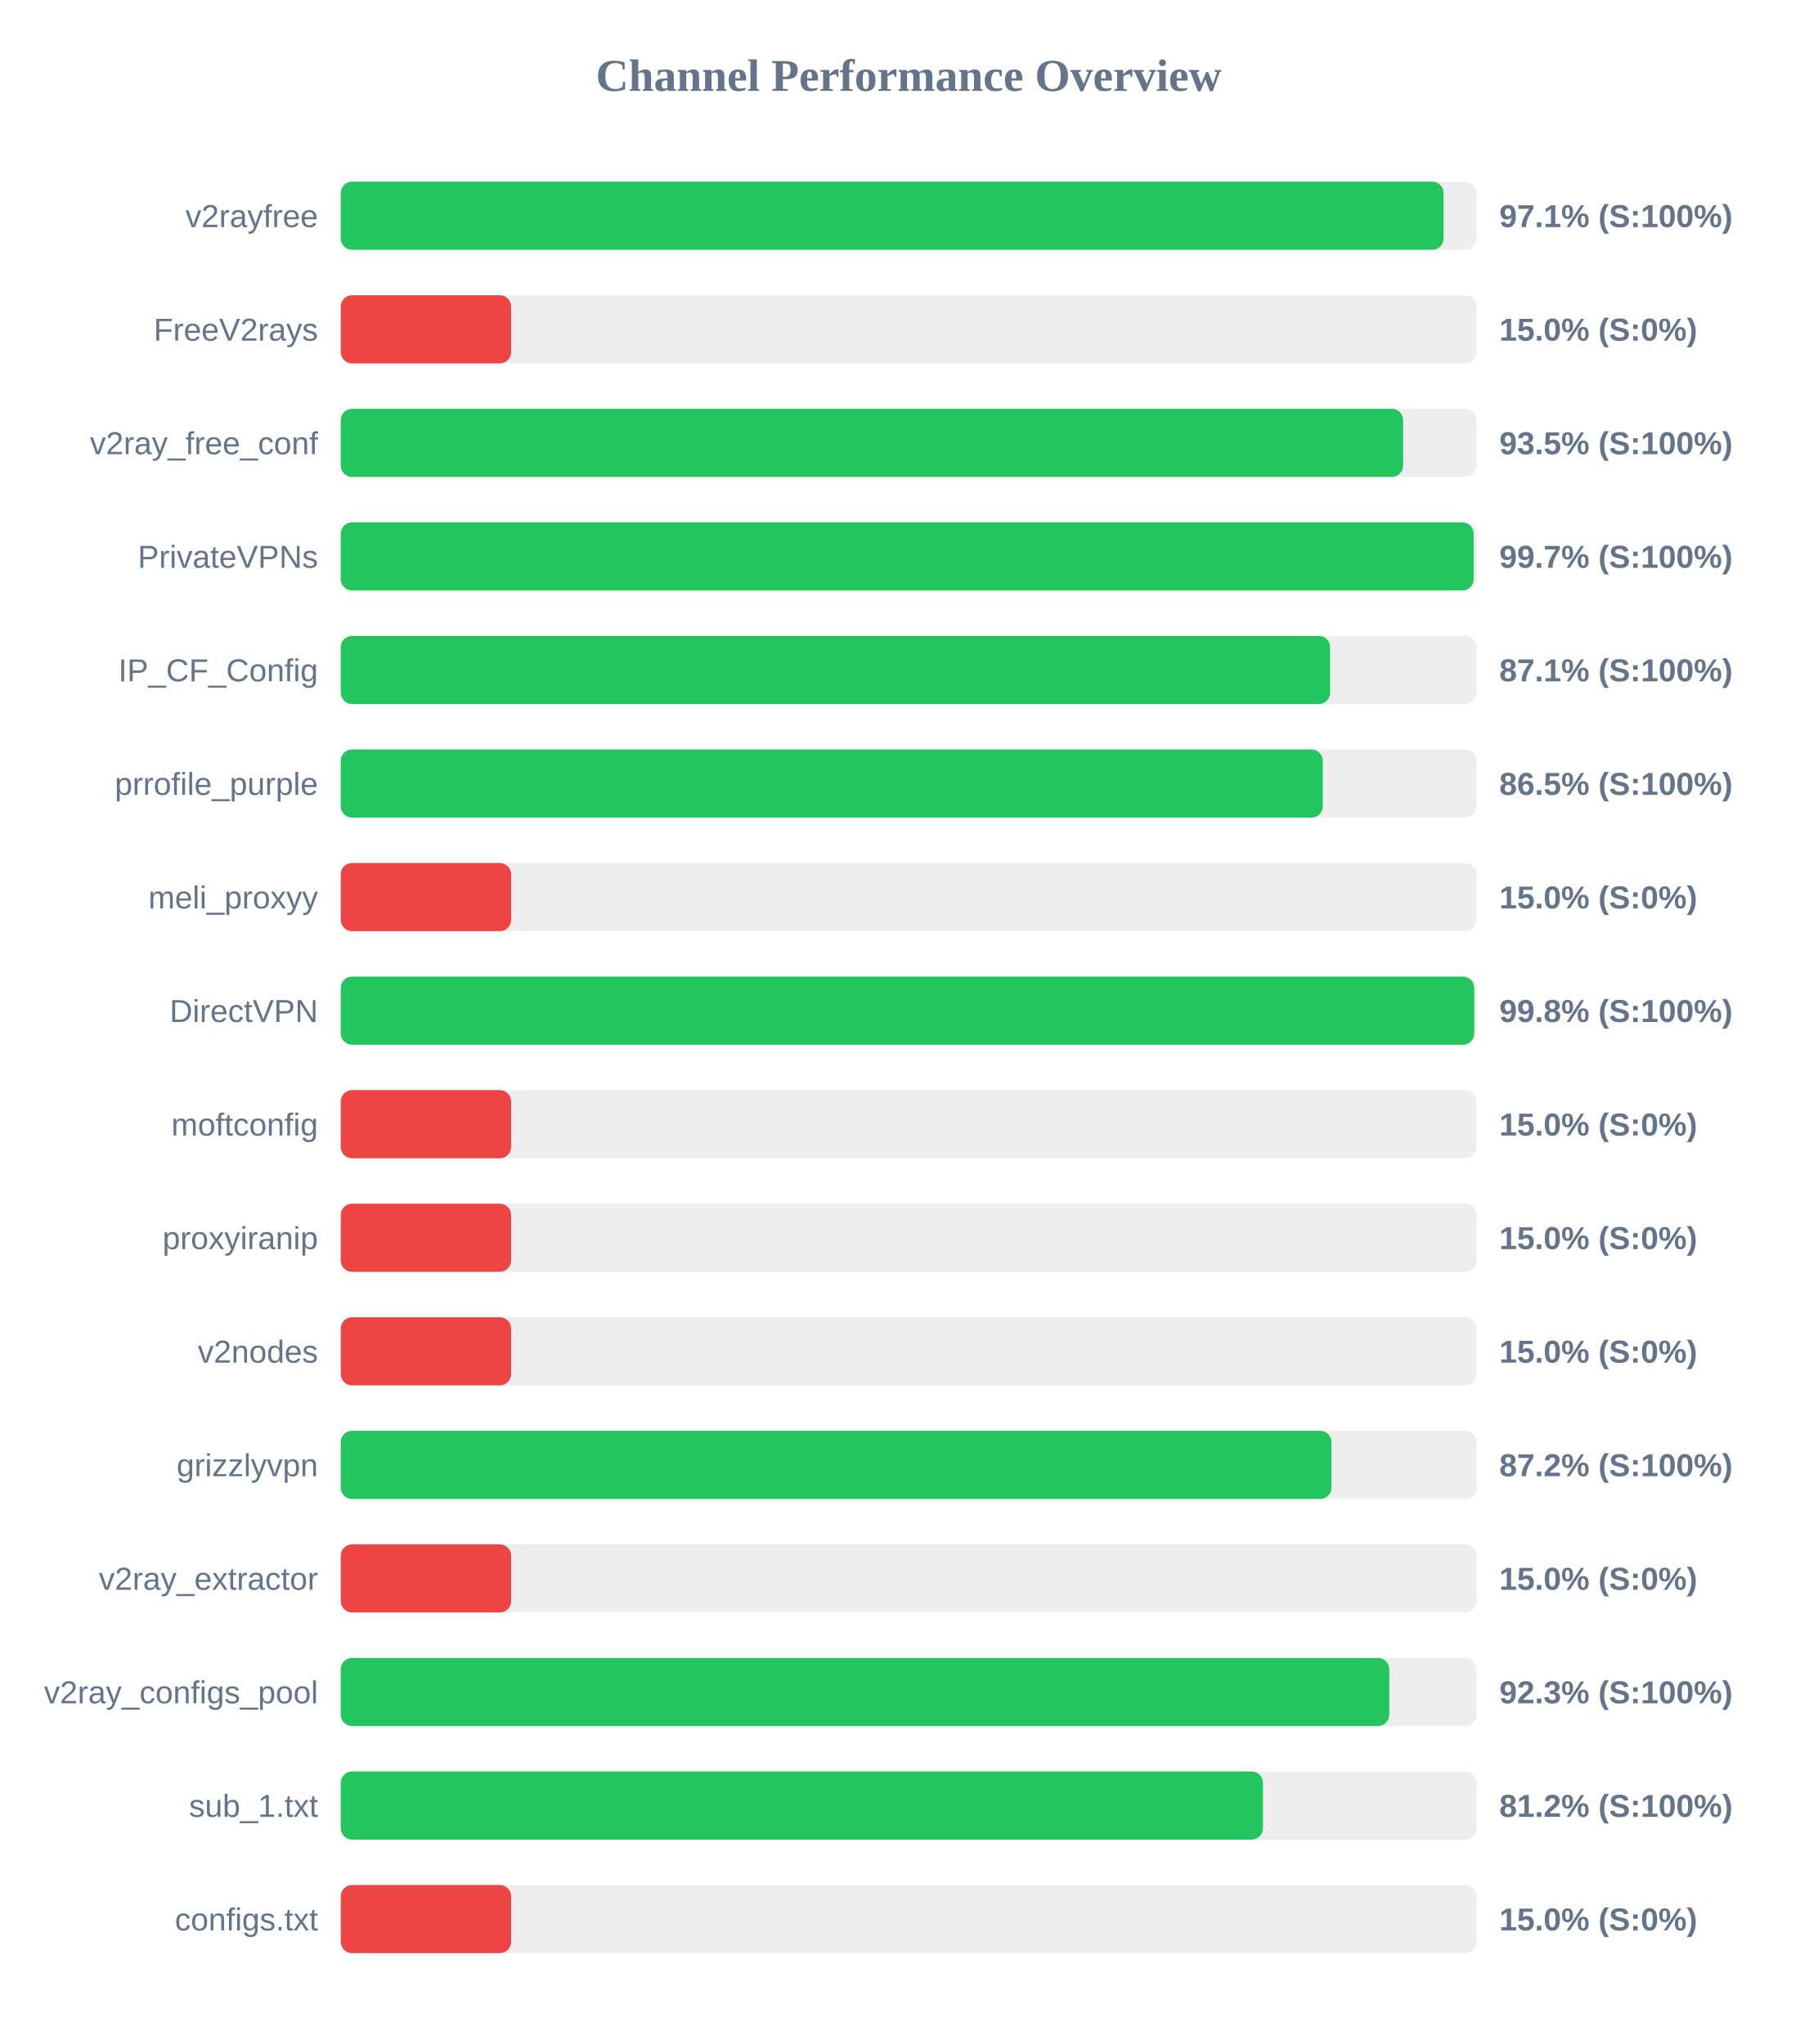
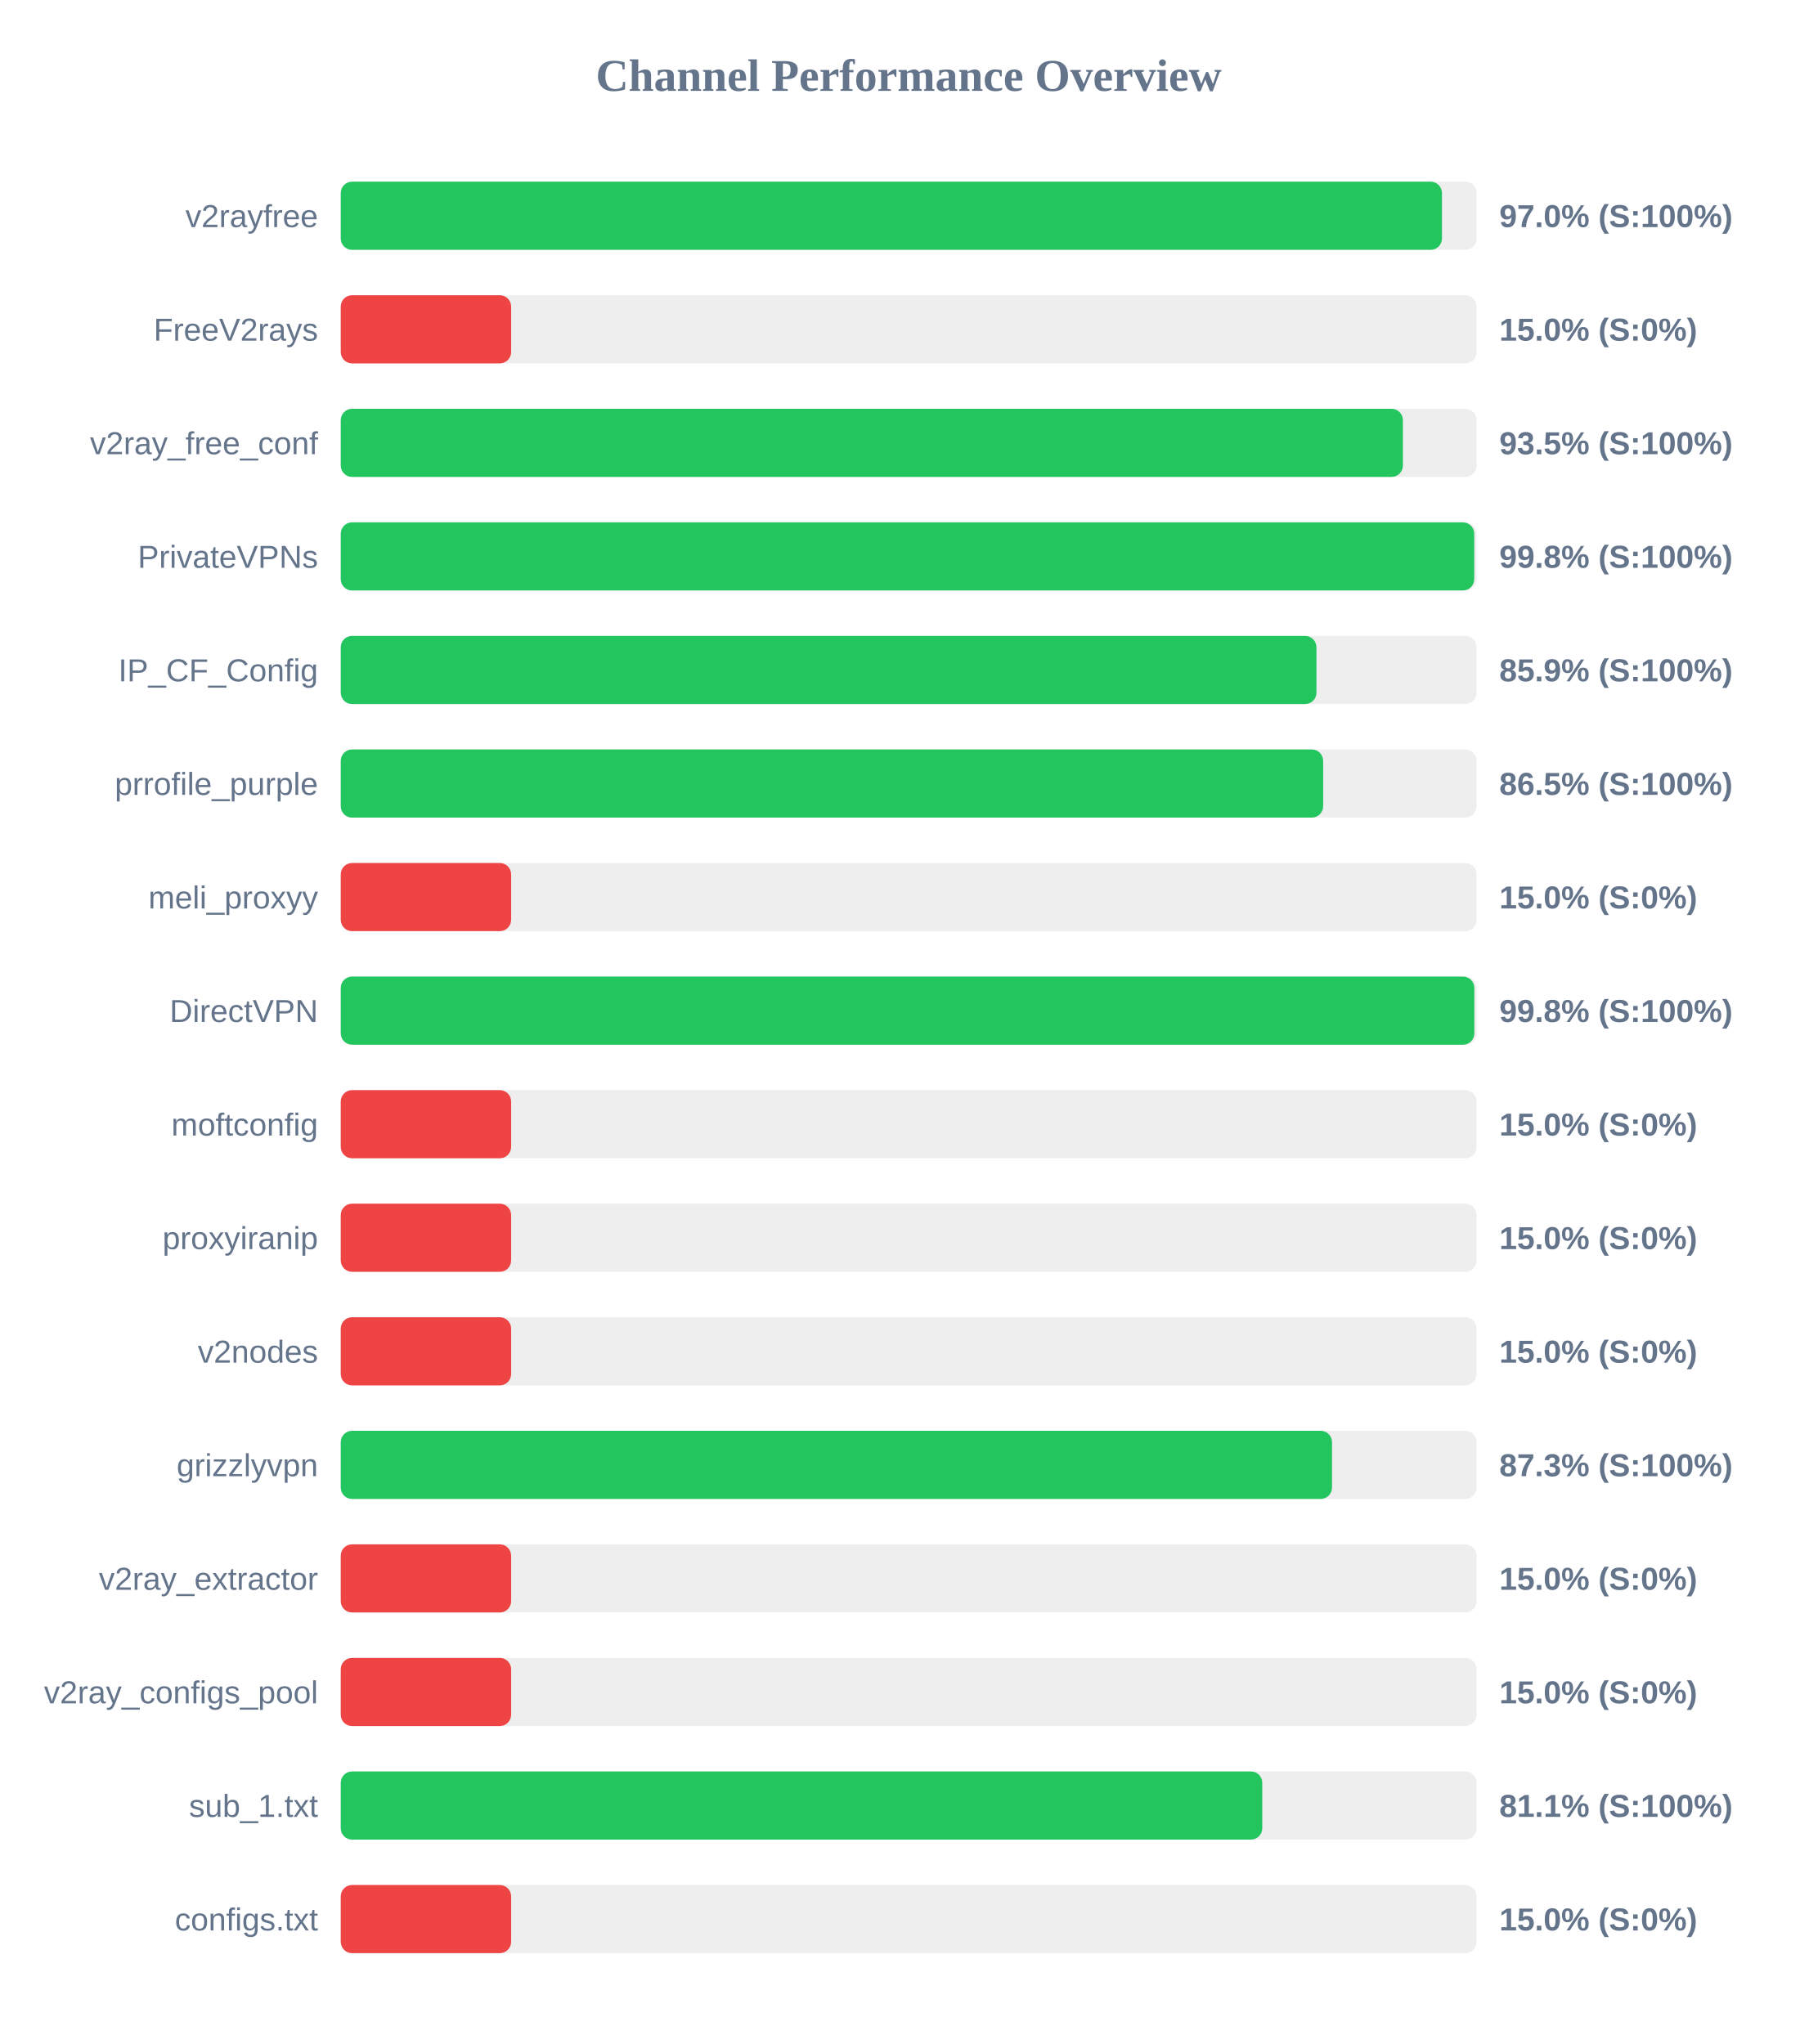
<svg xmlns="http://www.w3.org/2000/svg" width="800" height="900" version="1.1">
  <style>
        .row { font: 14px Arial; fill: #64748b; }
        .score { font: bold 14px Arial; fill: #64748b; }
    </style>
  <text x="400" y="40" text-anchor="middle" font-size="20px" font-weight="bold" fill="#64748b">Channel Performance Overview</text>
  <rect x="150" y="80" width="500" height="30" fill="#eee" rx="5" />
-   <rect x="150" y="80" width="485.45" height="30" fill="#22c55e" rx="5" />
+   <rect x="150" y="80" width="484.75" height="30" fill="#22c55e" rx="5" />
  <text x="140" y="100" text-anchor="end" class="row">v2rayfree</text>
-   <text x="660" y="100" text-anchor="start" class="score">97.1% (S:100%)</text>
+   <text x="660" y="100" text-anchor="start" class="score">97.0% (S:100%)</text>
  <rect x="150" y="130" width="500" height="30" fill="#eee" rx="5" />
  <rect x="150" y="130" width="75.0" height="30" fill="#ef4444" rx="5" />
  <text x="140" y="150" text-anchor="end" class="row">FreeV2rays</text>
  <text x="660" y="150" text-anchor="start" class="score">15.0% (S:0%)</text>
  <rect x="150" y="180" width="500" height="30" fill="#eee" rx="5" />
-   <rect x="150" y="180" width="467.65" height="30" fill="#22c55e" rx="5" />
+   <rect x="150" y="180" width="467.55" height="30" fill="#22c55e" rx="5" />
  <text x="140" y="200" text-anchor="end" class="row">v2ray_free_conf</text>
  <text x="660" y="200" text-anchor="start" class="score">93.5% (S:100%)</text>
  <rect x="150" y="230" width="500" height="30" fill="#eee" rx="5" />
-   <rect x="150" y="230" width="498.7" height="30" fill="#22c55e" rx="5" />
+   <rect x="150" y="230" width="498.95" height="30" fill="#22c55e" rx="5" />
  <text x="140" y="250" text-anchor="end" class="row">PrivateVPNs</text>
-   <text x="660" y="250" text-anchor="start" class="score">99.7% (S:100%)</text>
+   <text x="660" y="250" text-anchor="start" class="score">99.8% (S:100%)</text>
  <rect x="150" y="280" width="500" height="30" fill="#eee" rx="5" />
-   <rect x="150" y="280" width="435.5" height="30" fill="#22c55e" rx="5" />
+   <rect x="150" y="280" width="429.5" height="30" fill="#22c55e" rx="5" />
  <text x="140" y="300" text-anchor="end" class="row">IP_CF_Config</text>
-   <text x="660" y="300" text-anchor="start" class="score">87.1% (S:100%)</text>
+   <text x="660" y="300" text-anchor="start" class="score">85.9% (S:100%)</text>
  <rect x="150" y="330" width="500" height="30" fill="#eee" rx="5" />
-   <rect x="150" y="330" width="432.3" height="30" fill="#22c55e" rx="5" />
+   <rect x="150" y="330" width="432.45" height="30" fill="#22c55e" rx="5" />
  <text x="140" y="350" text-anchor="end" class="row">prrofile_purple</text>
  <text x="660" y="350" text-anchor="start" class="score">86.5% (S:100%)</text>
  <rect x="150" y="380" width="500" height="30" fill="#eee" rx="5" />
  <rect x="150" y="380" width="75.0" height="30" fill="#ef4444" rx="5" />
  <text x="140" y="400" text-anchor="end" class="row">meli_proxyy</text>
  <text x="660" y="400" text-anchor="start" class="score">15.0% (S:0%)</text>
  <rect x="150" y="430" width="500" height="30" fill="#eee" rx="5" />
-   <rect x="150" y="430" width="498.95" height="30" fill="#22c55e" rx="5" />
+   <rect x="150" y="430" width="499.0" height="30" fill="#22c55e" rx="5" />
  <text x="140" y="450" text-anchor="end" class="row">DirectVPN</text>
  <text x="660" y="450" text-anchor="start" class="score">99.8% (S:100%)</text>
  <rect x="150" y="480" width="500" height="30" fill="#eee" rx="5" />
  <rect x="150" y="480" width="75.0" height="30" fill="#ef4444" rx="5" />
  <text x="140" y="500" text-anchor="end" class="row">moftconfig</text>
  <text x="660" y="500" text-anchor="start" class="score">15.0% (S:0%)</text>
  <rect x="150" y="530" width="500" height="30" fill="#eee" rx="5" />
  <rect x="150" y="530" width="75.0" height="30" fill="#ef4444" rx="5" />
  <text x="140" y="550" text-anchor="end" class="row">proxyiranip</text>
  <text x="660" y="550" text-anchor="start" class="score">15.0% (S:0%)</text>
  <rect x="150" y="580" width="500" height="30" fill="#eee" rx="5" />
  <rect x="150" y="580" width="75.0" height="30" fill="#ef4444" rx="5" />
  <text x="140" y="600" text-anchor="end" class="row">v2nodes</text>
  <text x="660" y="600" text-anchor="start" class="score">15.0% (S:0%)</text>
  <rect x="150" y="630" width="500" height="30" fill="#eee" rx="5" />
-   <rect x="150" y="630" width="436.1" height="30" fill="#22c55e" rx="5" />
+   <rect x="150" y="630" width="436.35" height="30" fill="#22c55e" rx="5" />
  <text x="140" y="650" text-anchor="end" class="row">grizzlyvpn</text>
-   <text x="660" y="650" text-anchor="start" class="score">87.2% (S:100%)</text>
+   <text x="660" y="650" text-anchor="start" class="score">87.3% (S:100%)</text>
  <rect x="150" y="680" width="500" height="30" fill="#eee" rx="5" />
  <rect x="150" y="680" width="75.0" height="30" fill="#ef4444" rx="5" />
  <text x="140" y="700" text-anchor="end" class="row">v2ray_extractor</text>
  <text x="660" y="700" text-anchor="start" class="score">15.0% (S:0%)</text>
  <rect x="150" y="730" width="500" height="30" fill="#eee" rx="5" />
-   <rect x="150" y="730" width="461.55" height="30" fill="#22c55e" rx="5" />
+   <rect x="150" y="730" width="75.0" height="30" fill="#ef4444" rx="5" />
  <text x="140" y="750" text-anchor="end" class="row">v2ray_configs_pool</text>
-   <text x="660" y="750" text-anchor="start" class="score">92.3% (S:100%)</text>
+   <text x="660" y="750" text-anchor="start" class="score">15.0% (S:0%)</text>
  <rect x="150" y="780" width="500" height="30" fill="#eee" rx="5" />
-   <rect x="150" y="780" width="405.95" height="30" fill="#22c55e" rx="5" />
+   <rect x="150" y="780" width="405.65" height="30" fill="#22c55e" rx="5" />
  <text x="140" y="800" text-anchor="end" class="row">sub_1.txt</text>
-   <text x="660" y="800" text-anchor="start" class="score">81.2% (S:100%)</text>
+   <text x="660" y="800" text-anchor="start" class="score">81.1% (S:100%)</text>
  <rect x="150" y="830" width="500" height="30" fill="#eee" rx="5" />
  <rect x="150" y="830" width="75.0" height="30" fill="#ef4444" rx="5" />
  <text x="140" y="850" text-anchor="end" class="row">configs.txt</text>
  <text x="660" y="850" text-anchor="start" class="score">15.0% (S:0%)</text>
</svg>
